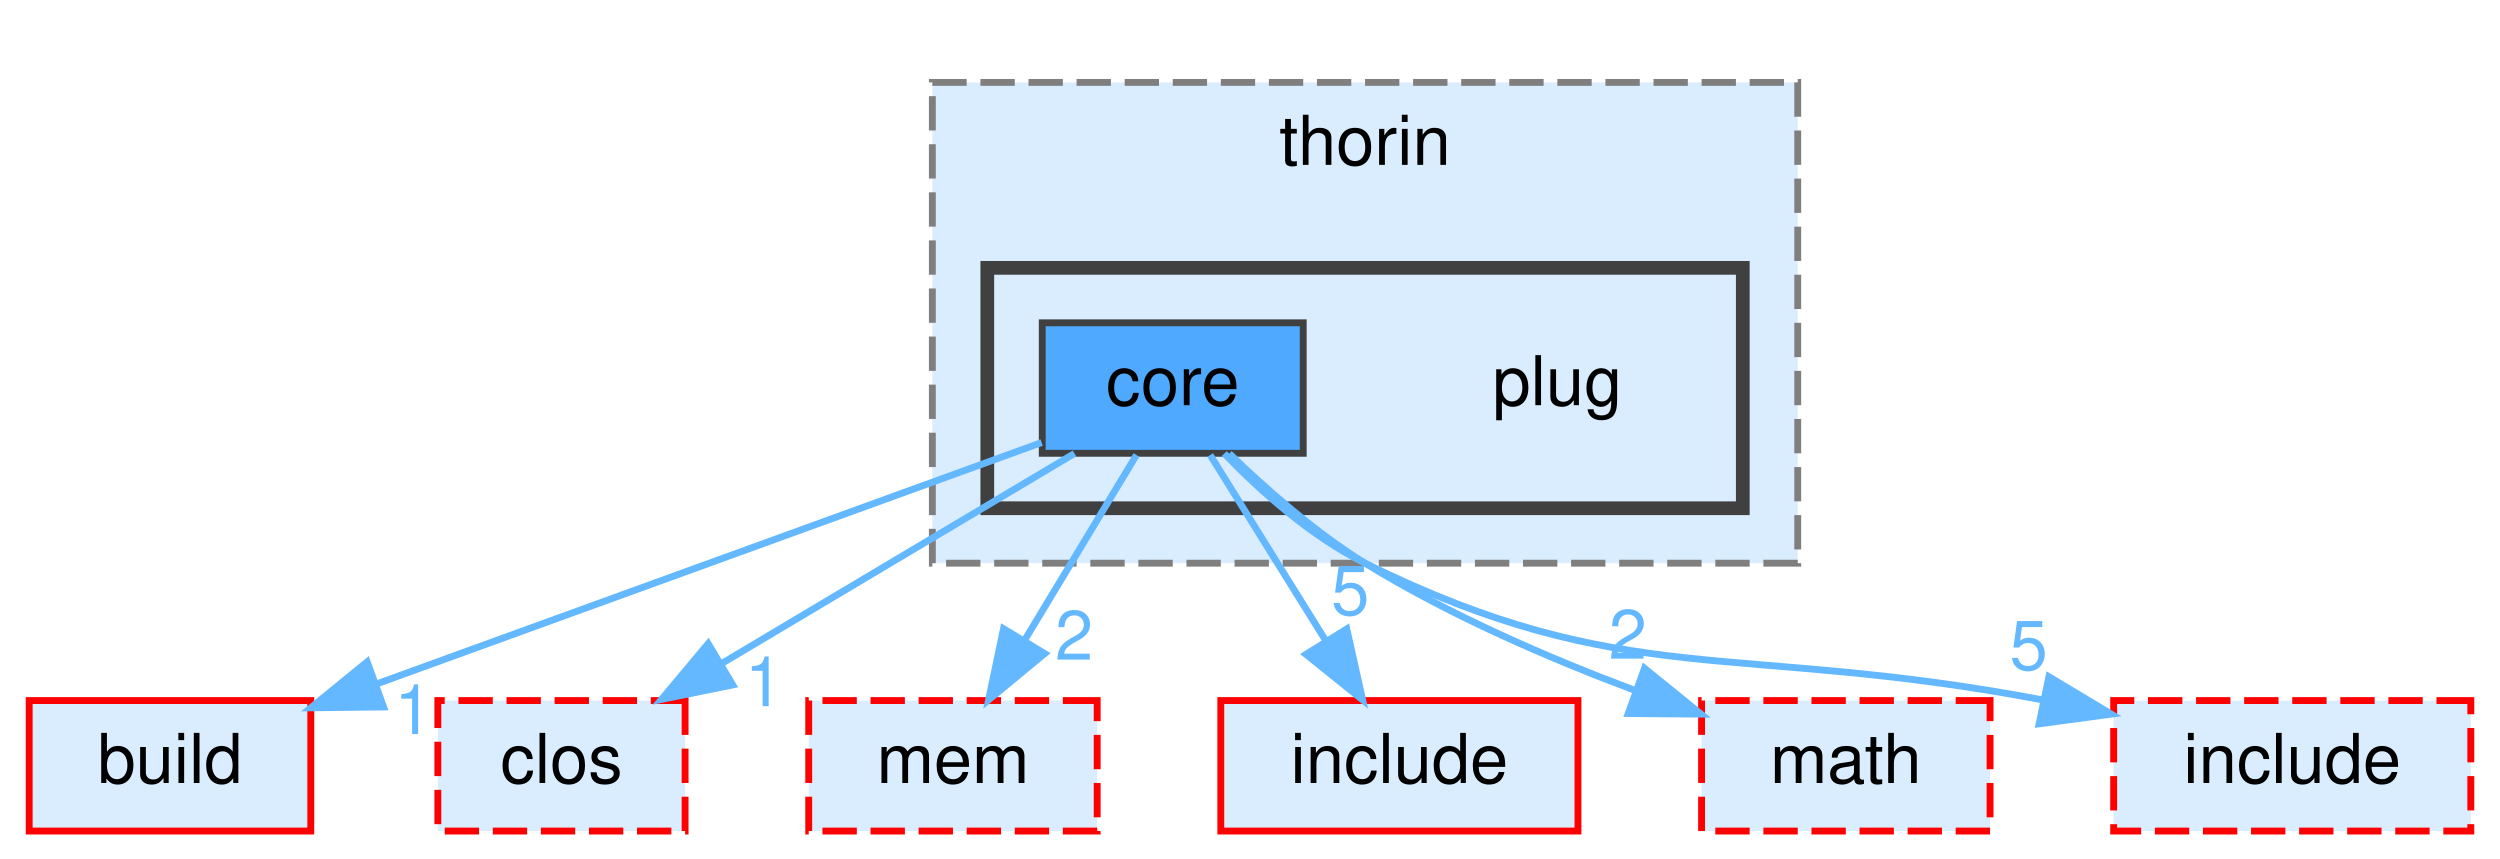
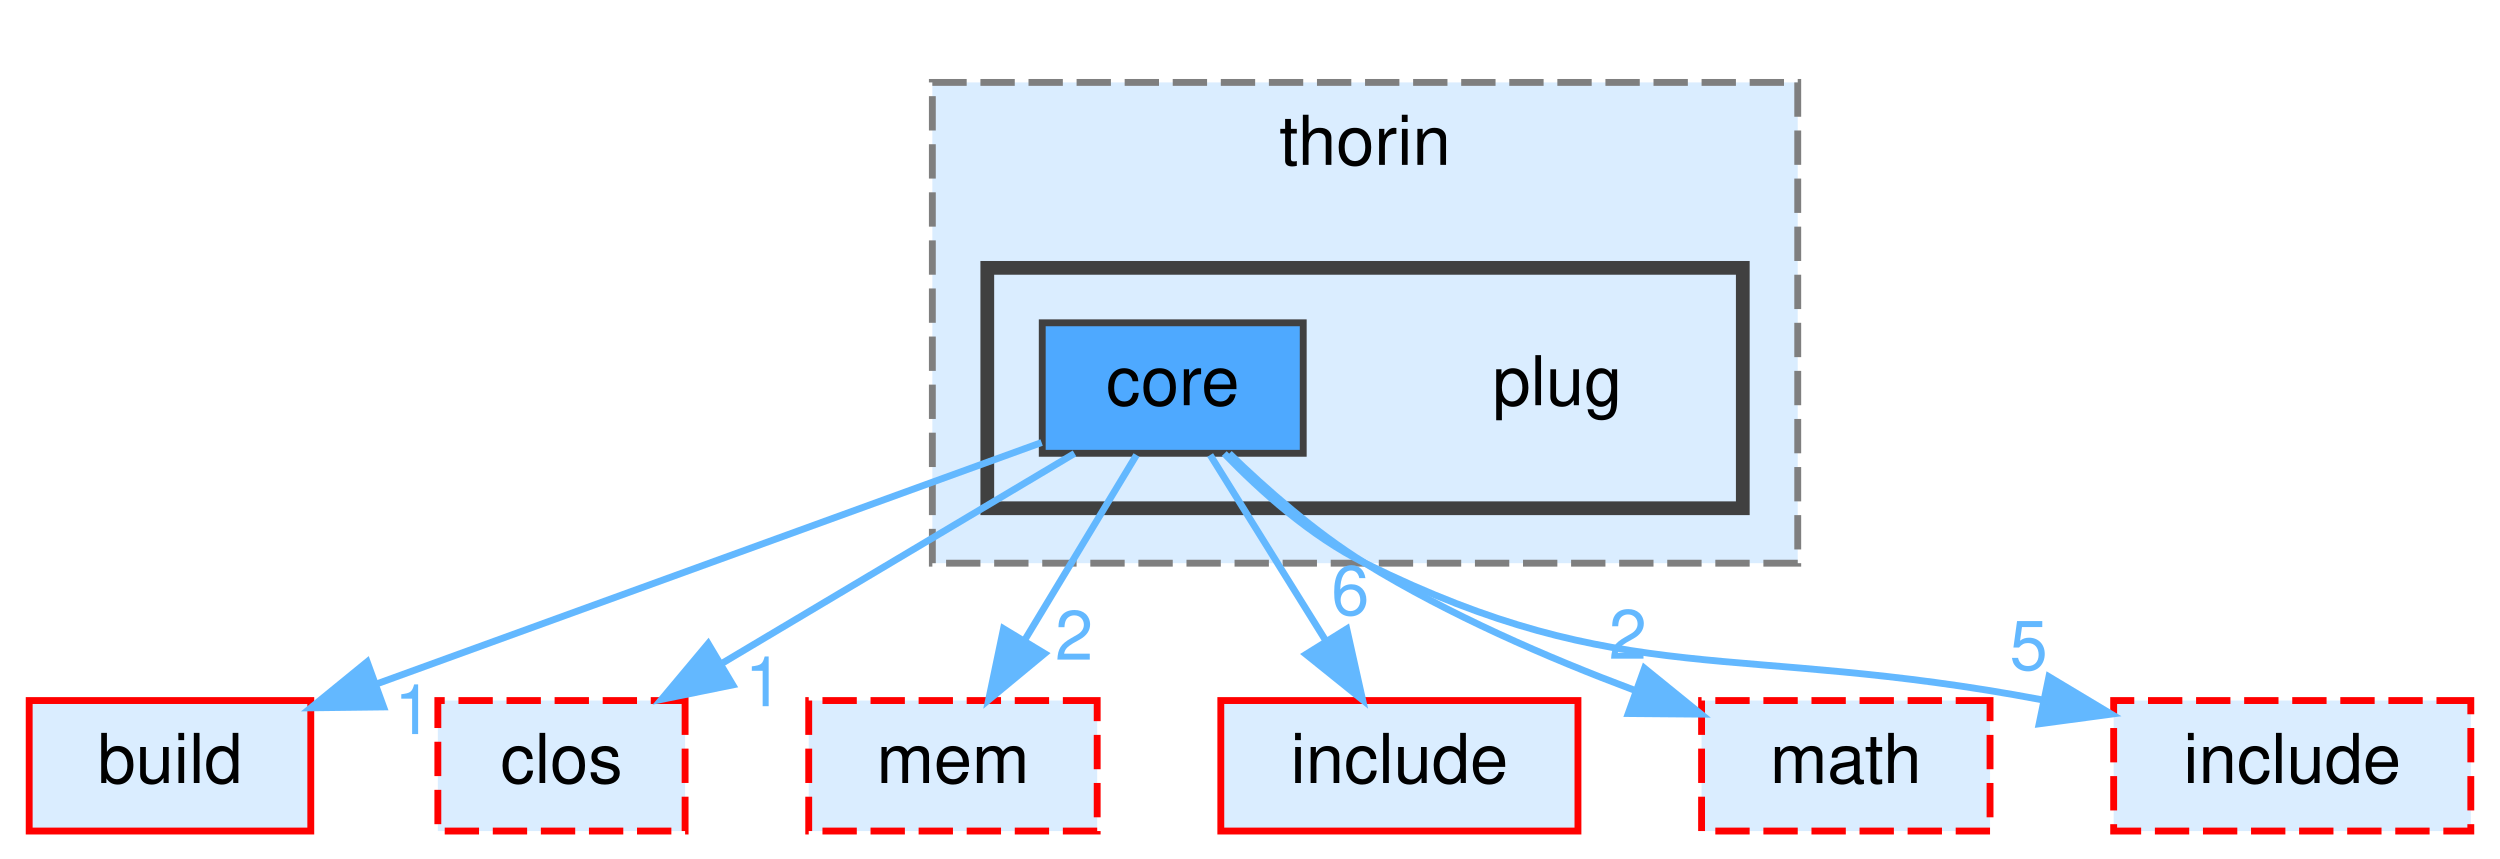
<svg xmlns="http://www.w3.org/2000/svg" xmlns:xlink="http://www.w3.org/1999/xlink" width="364pt" height="125pt" viewBox="0.00 0.00 363.50 125.00">
  <g id="graph0" class="graph" transform="scale(1 1) rotate(0) translate(4 121)">
    <g id="clust1" class="cluster">
      <g id="a_clust1">
        <a xlink:href="dir_34b10e4542b751daff28210c8ca2e25d.html" target="_top" xlink:title="thorin">
          <polygon fill="#daedff" stroke="#7f7f7f" stroke-dasharray="5,2" points="131.5,-39 131.5,-109 257.5,-109 257.5,-39 131.5,-39" />
          <text text-anchor="middle" x="194.5" y="-97" font-family="Helvetica,sans-Serif" font-size="10.00">thorin</text>
        </a>
      </g>
    </g>
    <g id="clust2" class="cluster">
      <g id="a_clust2">
        <a xlink:href="dir_920e961cad8c63575463214b617c382a.html" target="_top">
          <polygon fill="#daedff" stroke="#404040" stroke-width="2" points="139.5,-47 139.5,-82 249.5,-82 249.5,-47 139.5,-47" />
        </a>
      </g>
    </g>
    <g id="node1" class="node">
      <text text-anchor="middle" x="222.5" y="-62" font-family="Helvetica,sans-Serif" font-size="10.00">plug</text>
    </g>
    <g id="node2" class="node">
      <g id="a_node2">
        <a xlink:href="dir_957d00ce62d54e16e162e55476ce76d1.html" target="_top" xlink:title="core">
          <polygon fill="#4ea9ff" stroke="#404040" points="185.5,-74 147.5,-74 147.5,-55 185.5,-55 185.5,-74" />
          <text text-anchor="middle" x="166.5" y="-62" font-family="Helvetica,sans-Serif" font-size="10.00">core</text>
        </a>
      </g>
    </g>
    <g id="node3" class="node">
      <g id="a_node3">
        <a xlink:href="dir_4fef79e7177ba769987a8da36c892c5f.html" target="_top" xlink:title="build">
          <polygon fill="#daedff" stroke="red" points="41,-19 0,-19 0,0 41,0 41,-19" />
          <text text-anchor="middle" x="20.5" y="-7" font-family="Helvetica,sans-Serif" font-size="10.00">build</text>
        </a>
      </g>
    </g>
    <g id="edge1" class="edge">
      <g id="a_edge1">
        <a xlink:href="dir_000030_000017.html" target="_top">
          <path fill="none" stroke="#63b8ff" d="M147.41,-56.57C122.8,-47.64 79.71,-31.99 50.64,-21.44" />
          <polygon fill="#63b8ff" stroke="#63b8ff" points="51.6,-18.07 41,-17.94 49.21,-24.64 51.6,-18.07" />
        </a>
      </g>
      <g id="a_edge1-headlabel">
        <a xlink:href="dir_000030_000017.html" target="_top" xlink:title="1">
          <text text-anchor="middle" x="55.94" y="-14.12" font-family="Helvetica,sans-Serif" font-size="10.00" fill="#63b8ff">1</text>
        </a>
      </g>
    </g>
    <g id="node4" class="node">
      <g id="a_node4">
        <a xlink:href="dir_7d85749655dacf503016d4bfa58a48ec.html" target="_top" xlink:title="clos">
          <polygon fill="#daedff" stroke="red" stroke-dasharray="5,2" points="95.5,-19 59.5,-19 59.5,0 95.5,0 95.5,-19" />
          <text text-anchor="middle" x="77.5" y="-7" font-family="Helvetica,sans-Serif" font-size="10.00">clos</text>
        </a>
      </g>
    </g>
    <g id="edge2" class="edge">
      <g id="a_edge2">
        <a xlink:href="dir_000030_000020.html" target="_top">
          <path fill="none" stroke="#63b8ff" d="M152.2,-54.98C138.4,-46.77 117.26,-34.18 100.99,-24.49" />
          <polygon fill="#63b8ff" stroke="#63b8ff" points="102.44,-21.28 92.06,-19.17 98.86,-27.29 102.44,-21.28" />
        </a>
      </g>
      <g id="a_edge2-headlabel">
        <a xlink:href="dir_000030_000020.html" target="_top" xlink:title="1">
          <text text-anchor="middle" x="106.98" y="-18.18" font-family="Helvetica,sans-Serif" font-size="10.00" fill="#63b8ff">1</text>
        </a>
      </g>
    </g>
    <g id="node5" class="node">
      <g id="a_node5">
        <a xlink:href="dir_cedbad42e133b8f715c15648fd5a31ef.html" target="_top" xlink:title="mem">
          <polygon fill="#daedff" stroke="red" stroke-dasharray="5,2" points="155.5,-19 113.5,-19 113.5,0 155.5,0 155.5,-19" />
          <text text-anchor="middle" x="134.5" y="-7" font-family="Helvetica,sans-Serif" font-size="10.00">mem</text>
        </a>
      </g>
    </g>
    <g id="edge3" class="edge">
      <g id="a_edge3">
        <a xlink:href="dir_000030_000071.html" target="_top">
          <path fill="none" stroke="#63b8ff" d="M161.22,-54.75C156.79,-47.42 150.34,-36.73 144.88,-27.7" />
          <polygon fill="#63b8ff" stroke="#63b8ff" points="147.85,-25.84 139.69,-19.09 141.86,-29.46 147.85,-25.84" />
        </a>
      </g>
      <g id="a_edge3-headlabel">
        <a xlink:href="dir_000030_000071.html" target="_top" xlink:title="2">
          <text text-anchor="middle" x="152.14" y="-24.95" font-family="Helvetica,sans-Serif" font-size="10.00" fill="#63b8ff">2</text>
        </a>
      </g>
    </g>
    <g id="node6" class="node">
      <g id="a_node6">
        <a xlink:href="dir_d44c64559bbebec7f509842c48db8b23.html" target="_top" xlink:title="include">
          <polygon fill="#daedff" stroke="red" points="225.5,-19 173.5,-19 173.5,0 225.5,0 225.5,-19" />
          <text text-anchor="middle" x="199.5" y="-7" font-family="Helvetica,sans-Serif" font-size="10.00">include</text>
        </a>
      </g>
    </g>
    <g id="edge4" class="edge">
      <g id="a_edge4">
        <a xlink:href="dir_000030_000048.html" target="_top">
          <path fill="none" stroke="#63b8ff" d="M171.95,-54.75C176.51,-47.42 183.17,-36.73 188.79,-27.7" />
          <polygon fill="#63b8ff" stroke="#63b8ff" points="191.84,-29.43 194.15,-19.09 185.9,-25.73 191.84,-29.43" />
        </a>
      </g>
      <g id="a_edge4-headlabel">
-         <a xlink:href="dir_000030_000048.html" target="_top" xlink:title="5">
-           <text text-anchor="middle" x="192.35" y="-31.48" font-family="Helvetica,sans-Serif" font-size="10.00" fill="#63b8ff">5</text>
+         <a xlink:href="dir_000030_000048.html" target="_top" xlink:title="6">
+           <text text-anchor="middle" x="192.35" y="-31.48" font-family="Helvetica,sans-Serif" font-size="10.00" fill="#63b8ff">6</text>
        </a>
      </g>
    </g>
    <g id="node7" class="node">
      <g id="a_node7">
        <a xlink:href="dir_d601130d73b5d9bde1898beee8657e2a.html" target="_top" xlink:title="math">
          <polygon fill="#daedff" stroke="red" stroke-dasharray="5,2" points="285.5,-19 243.5,-19 243.5,0 285.5,0 285.5,-19" />
          <text text-anchor="middle" x="264.5" y="-7" font-family="Helvetica,sans-Serif" font-size="10.00">math</text>
        </a>
      </g>
    </g>
    <g id="edge5" class="edge">
      <g id="a_edge5">
        <a xlink:href="dir_000030_000063.html" target="_top">
          <path fill="none" stroke="#63b8ff" d="M174.74,-54.97C180.03,-49.85 187.24,-43.48 194.5,-39 206.66,-31.5 221.14,-25.22 233.77,-20.49" />
          <polygon fill="#63b8ff" stroke="#63b8ff" points="235.19,-23.7 243.42,-17.02 232.82,-17.11 235.19,-23.7" />
        </a>
      </g>
      <g id="a_edge5-headlabel">
        <a xlink:href="dir_000030_000063.html" target="_top" xlink:title="2">
          <text text-anchor="middle" x="232.76" y="-25.08" font-family="Helvetica,sans-Serif" font-size="10.00" fill="#63b8ff">2</text>
        </a>
      </g>
    </g>
    <g id="node8" class="node">
      <g id="a_node8">
        <a xlink:href="dir_dcfbcf0a65711aa4d5d9d7eb90fe0bc1.html" target="_top" xlink:title="include">
          <polygon fill="#daedff" stroke="red" stroke-dasharray="5,2" points="355.5,-19 303.5,-19 303.5,0 355.5,0 355.5,-19" />
          <text text-anchor="middle" x="329.5" y="-7" font-family="Helvetica,sans-Serif" font-size="10.00">include</text>
        </a>
      </g>
    </g>
    <g id="edge6" class="edge">
      <g id="a_edge6">
        <a xlink:href="dir_000030_000053.html" target="_top">
          <path fill="none" stroke="#63b8ff" d="M174,-54.96C179.21,-49.56 186.62,-42.89 194.5,-39 232.45,-20.29 248.13,-27.62 293.1,-19.1" />
          <polygon fill="#63b8ff" stroke="#63b8ff" points="294.07,-22.47 303.15,-17.02 292.65,-15.61 294.07,-22.47" />
        </a>
      </g>
      <g id="a_edge6-headlabel">
        <a xlink:href="dir_000030_000053.html" target="_top" xlink:title="5">
          <text text-anchor="middle" x="291.12" y="-23.48" font-family="Helvetica,sans-Serif" font-size="10.00" fill="#63b8ff">5</text>
        </a>
      </g>
    </g>
  </g>
</svg>
